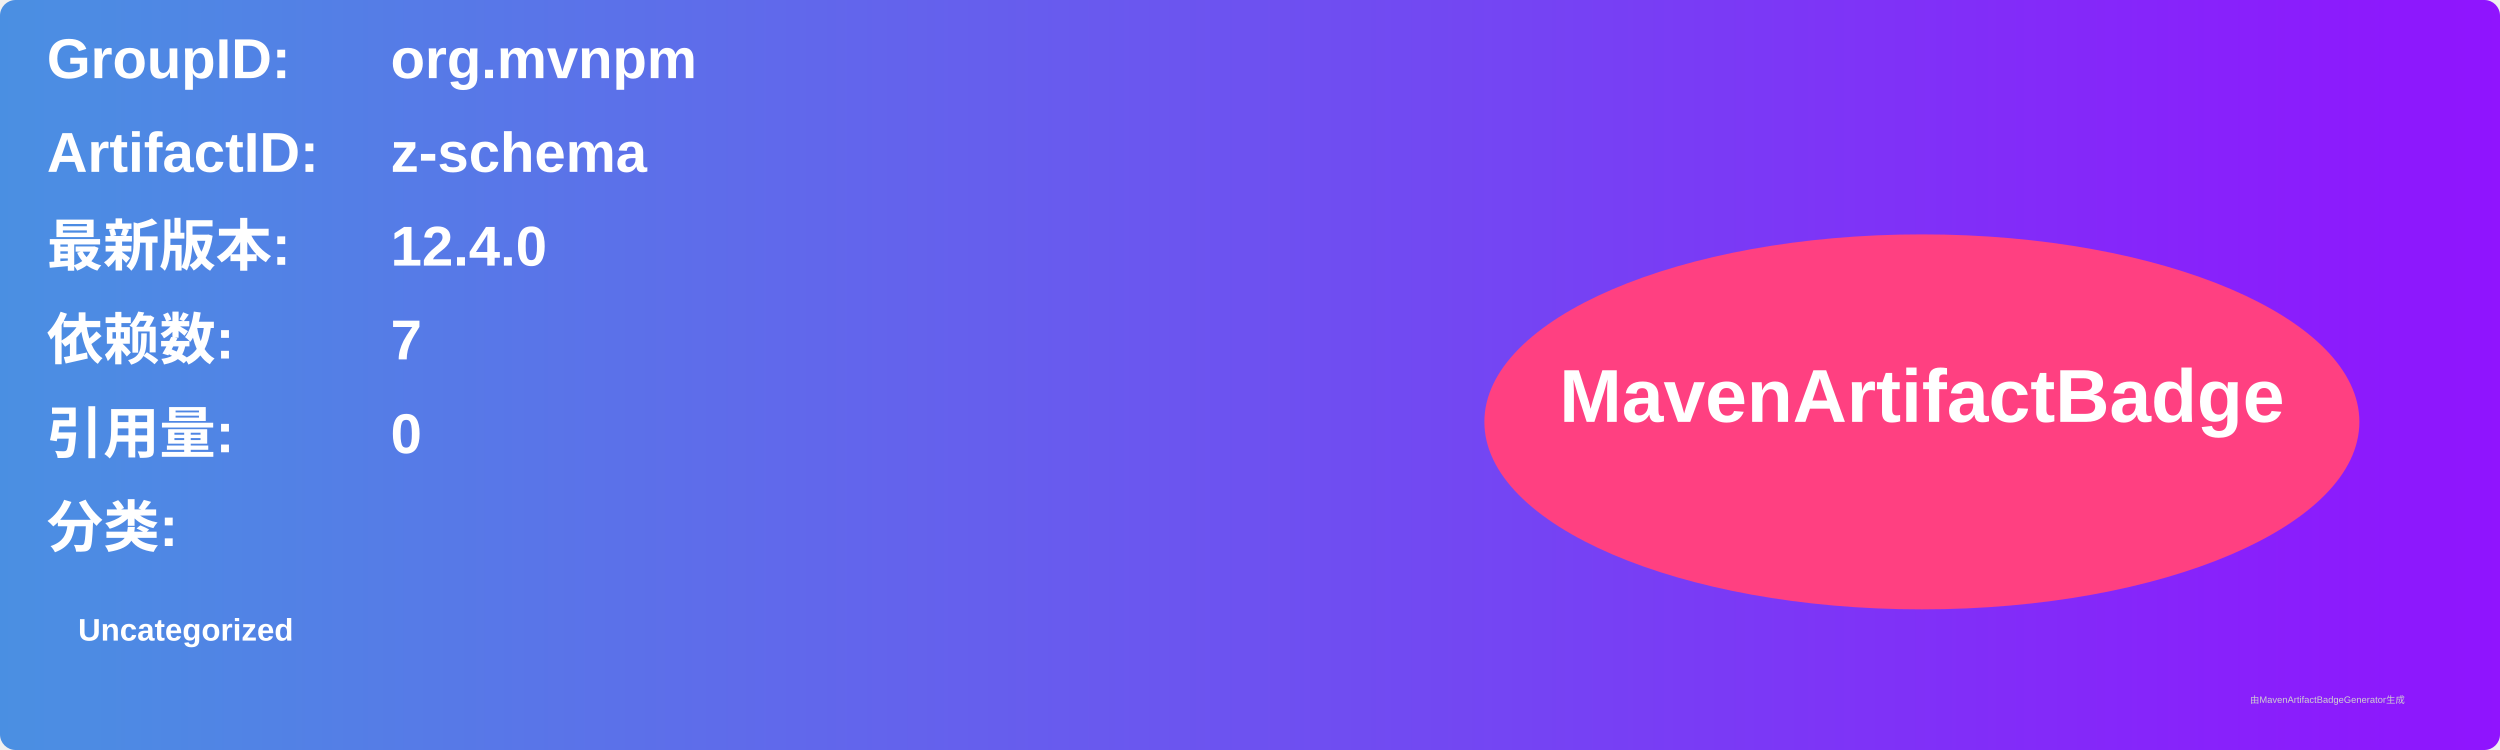
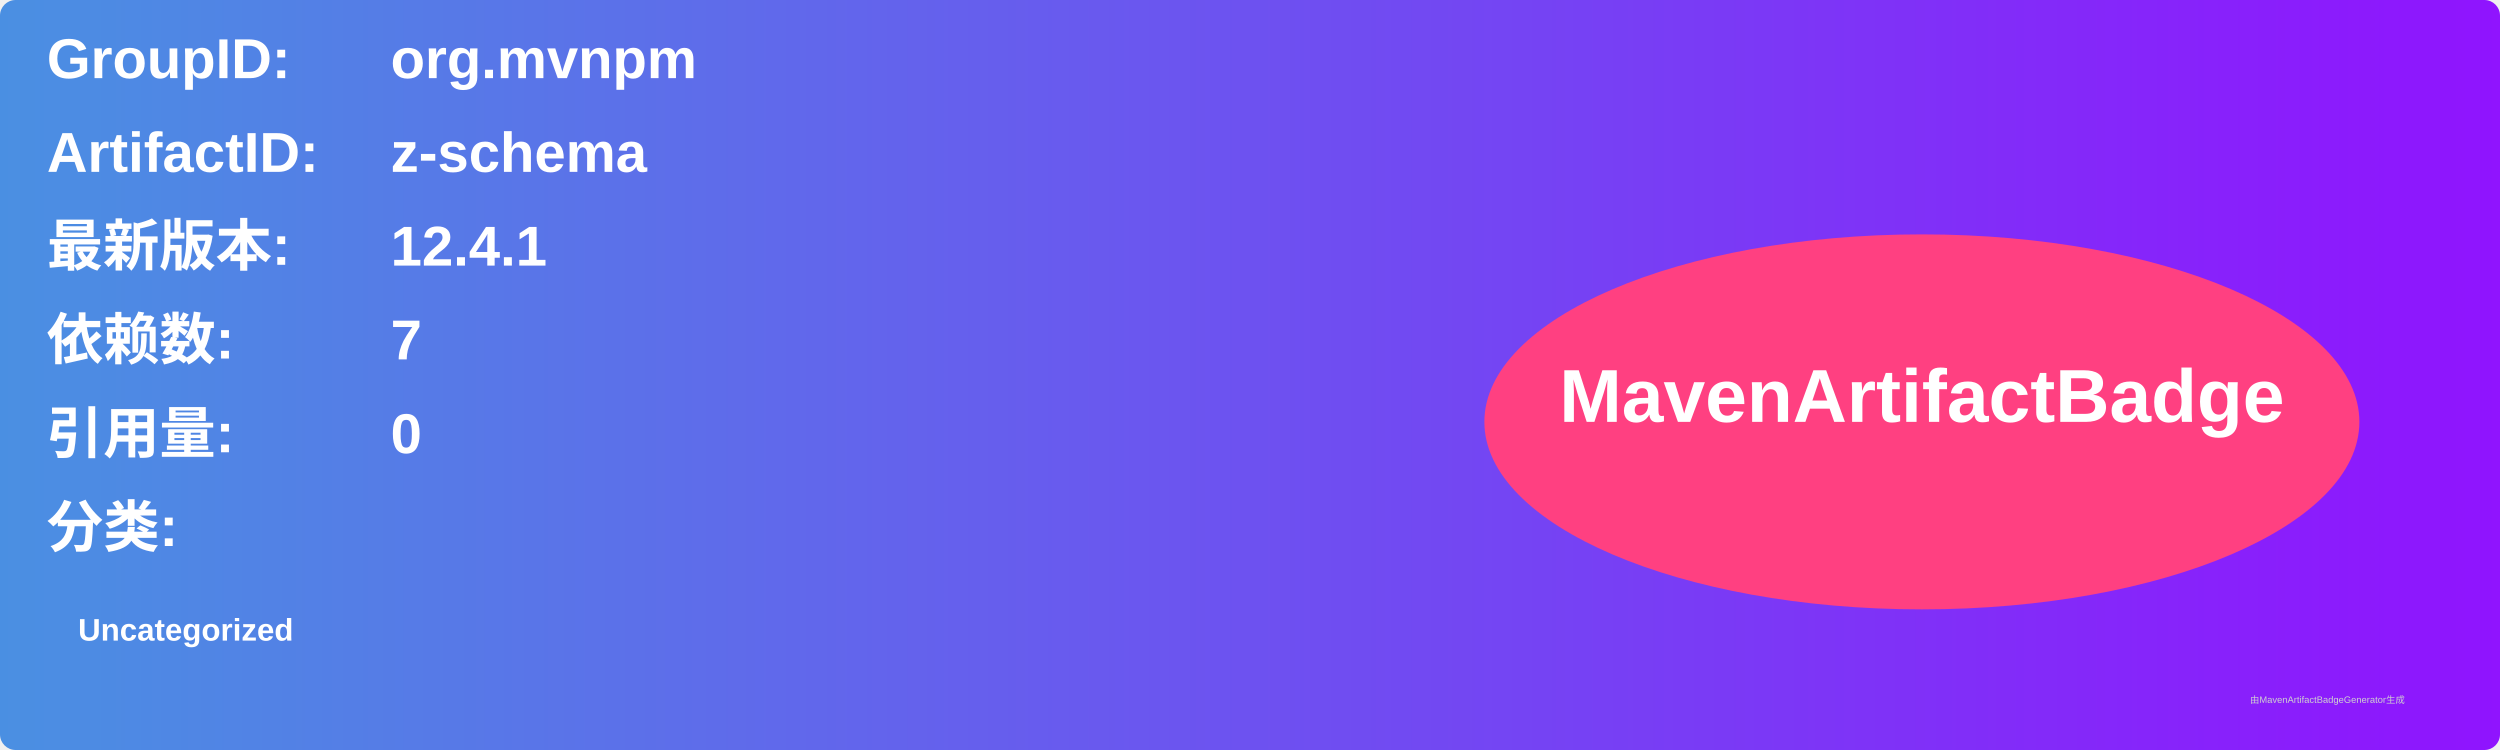
<svg xmlns="http://www.w3.org/2000/svg" width="800" height="240" viewBox="0 0 800 240">
  <linearGradient id="grad" x1="0%" y1="0%" x2="100%" y2="0%">
    <stop offset="0%" stop-color="#4a90e2" />
    <stop offset="100%" stop-color="#9013fe" />
  </linearGradient>
  <rect width="100%" height="100%" rx="5" ry="5" fill="url(#grad)" />
  <g transform="translate(15, 15)">
    <text x="0" y="10" font-family="Arial" font-size="18" fill="white" font-weight="bold" width="260">GroupID:</text>
    <text x="110" y="10" font-family="Arial" font-size="18" fill="white" font-weight="bold" width="460">org.mvnpm</text>
    <text x="0" y="40" font-family="Arial" font-size="18" fill="white" font-weight="bold" width="260">ArtifactID:</text>
    <text x="110" y="40" font-family="Arial" font-size="18" fill="white" font-weight="bold" width="460">z-schema</text>
    <text x="0" y="70" font-family="Arial" font-size="18" fill="white" font-weight="bold">最新版本:</text>
    <text x="110" y="70" font-family="Arial" font-size="18" fill="white" font-weight="bold">
-       <tspan font-weight="bold">12.4.0</tspan>
+       <tspan font-weight="bold">12.4.1</tspan>
    </text>
    <text x="0" y="100" font-family="Arial" font-size="18" fill="white" font-weight="bold">依赖数: </text>
    <text x="110" y="100" font-family="Arial" font-size="18" fill="white">
      <tspan font-weight="bold">7</tspan>
    </text>
    <text x="0" y="130" font-family="Arial" font-size="18" fill="white" font-weight="bold">引用量: </text>
    <text x="110" y="130" font-family="Arial" font-size="18" fill="white">
      <tspan font-weight="bold">0</tspan>
    </text>
    <text x="0" y="160" font-family="Arial" font-size="18" fill="white" font-weight="bold">分类:</text>
    <text x="10" y="190" font-family="Arial" font-size="10" fill="white">
      <tspan font-weight="bold">Uncategorized</tspan>
    </text>
    <ellipse cx="600" cy="120" rx="140" ry="60" fill="#ff4081" />
    <text x="600" y="120" text-anchor="middle" font-family="Arial" font-size="24" fill="white" font-weight="bold">MavenArtifactBadge</text>
  </g>
  <text x="720" y="225" font-family="Arial" font-size="3" fill="#d0d0d0">由MavenArtifactBadgeGenerator生成</text>
</svg>
